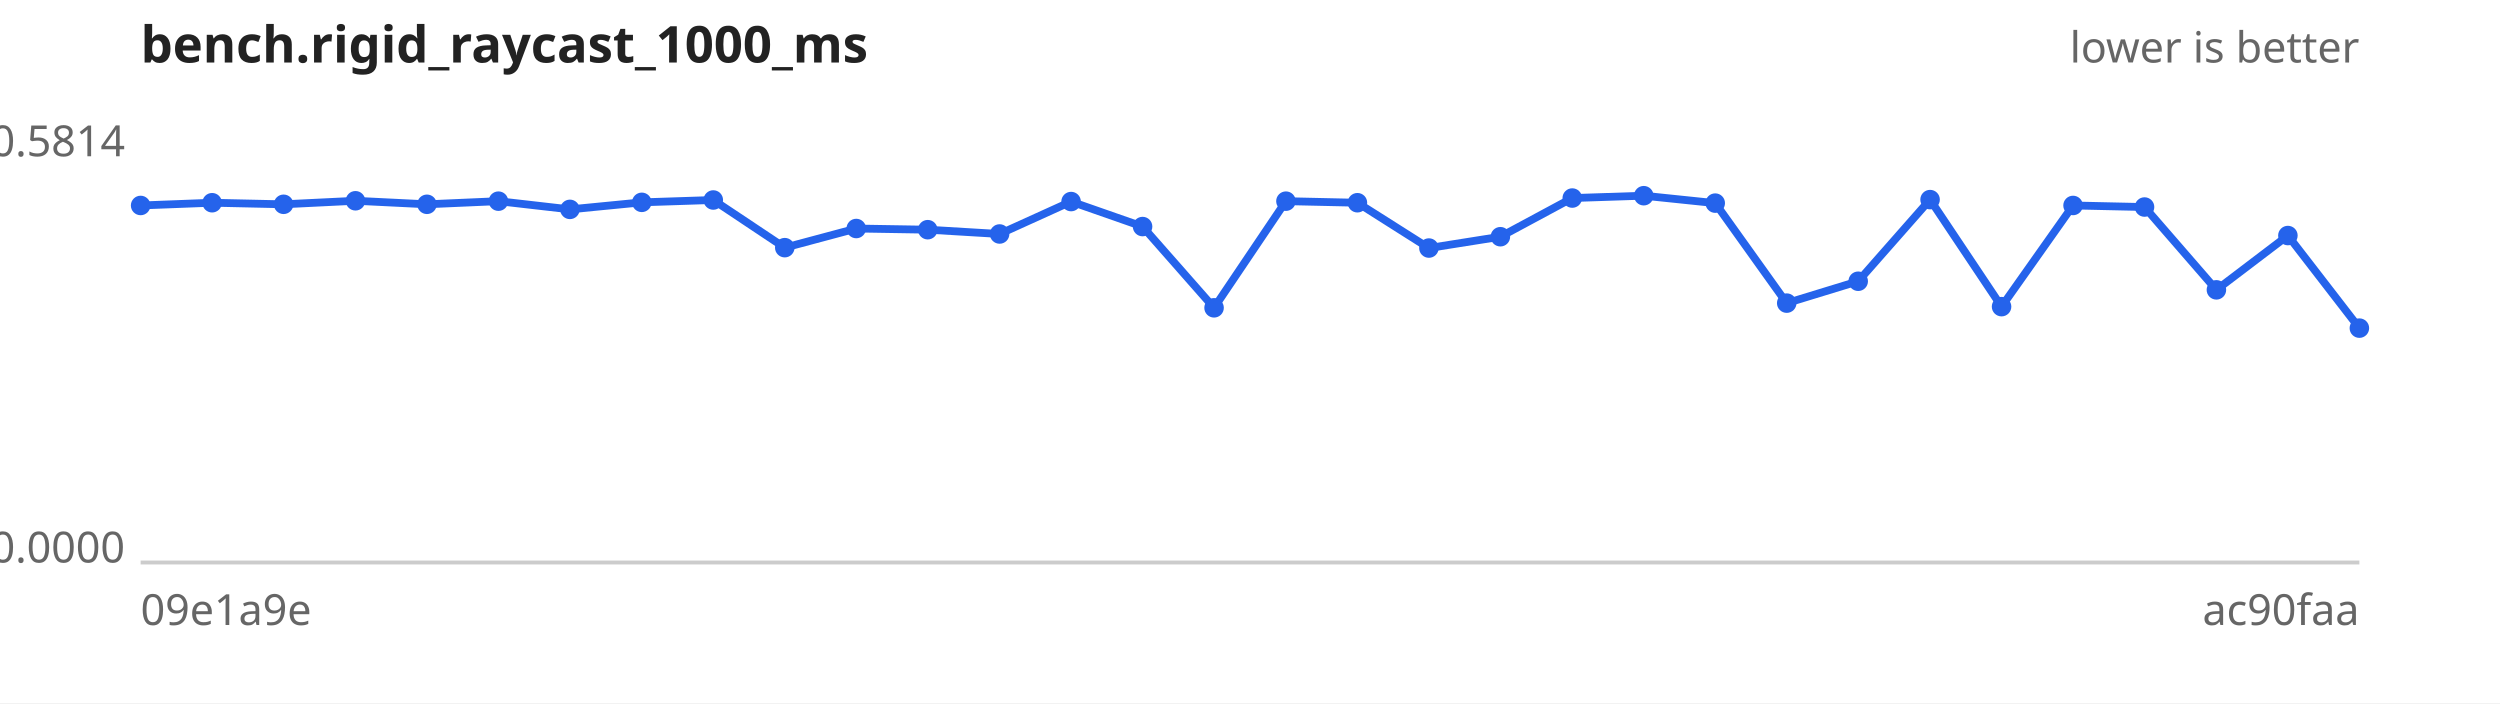
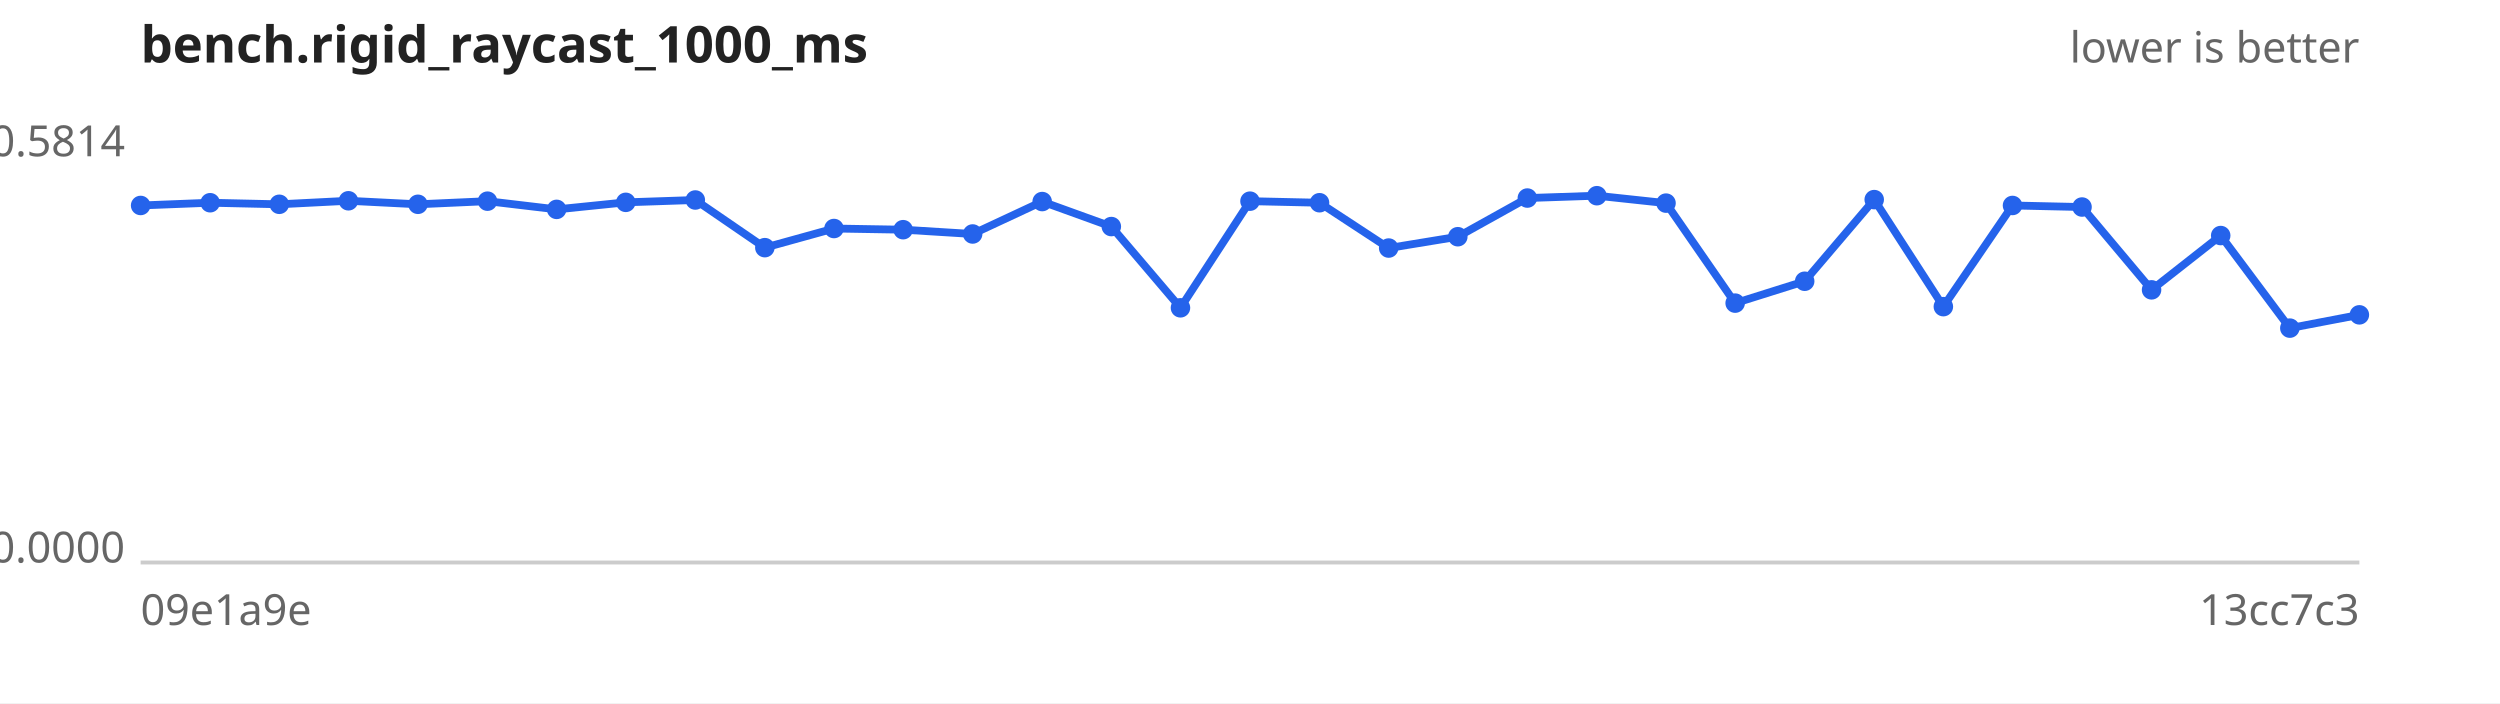
<svg xmlns="http://www.w3.org/2000/svg" width="640" height="180" viewBox="0 0 640 180" font-family="sans-serif" font-size="11">
  <rect width="640" height="180" fill="#ffffff" />
  <text x="36" y="16" font-size="13" font-weight="bold" fill="#222">bench.rigid_raycast_1000_ms</text>
  <text x="604" y="16" text-anchor="end" fill="#666">lower is better</text>
  <line x1="36" y1="144" x2="604" y2="144" stroke="#ccc" />
  <text x="32" y="40.0" text-anchor="end" fill="#666">0.5814</text>
  <text x="32" y="144.0" text-anchor="end" fill="#666">0.0000</text>
  <text x="36" y="160" fill="#666">09e1a9e</text>
-   <text x="604" y="160" text-anchor="end" fill="#666">ac90faa</text>
-   <path d="M36.0,52.6 L54.3,51.9 L72.6,52.3 L91.0,51.4 L109.3,52.3 L127.6,51.5 L145.9,53.6 L164.3,51.8 L182.6,51.2 L200.9,63.4 L219.2,58.5 L237.5,58.8 L255.9,59.9 L274.2,51.6 L292.5,58.0 L310.8,78.8 L329.2,51.5 L347.5,51.9 L365.8,63.5 L384.1,60.6 L402.5,50.7 L420.8,50.1 L439.1,52.0 L457.4,77.6 L475.7,72.0 L494.1,51.1 L512.4,78.5 L530.7,52.6 L549.0,53.0 L567.4,74.2 L585.7,60.3 L604.0,84.0" fill="none" stroke="#2563eb" stroke-width="2" />
+   <text x="604" y="160" text-anchor="end" fill="#666">13cc7c3</text>
+   <path d="M36.0,52.6 L53.8,51.9 L71.5,52.3 L89.2,51.4 L107.0,52.3 L124.8,51.5 L142.5,53.6 L160.2,51.8 L178.0,51.2 L195.8,63.4 L213.5,58.5 L231.2,58.8 L249.0,59.9 L266.8,51.6 L284.5,58.0 L302.2,78.8 L320.0,51.5 L337.8,51.9 L355.5,63.5 L373.2,60.6 L391.0,50.7 L408.8,50.1 L426.5,52.0 L444.2,77.6 L462.0,72.0 L479.8,51.1 L497.5,78.5 L515.2,52.6 L533.0,53.0 L550.8,74.2 L568.5,60.3 L586.2,84.0 L604.0,80.6" fill="none" stroke="#2563eb" stroke-width="2" />
  <g fill="#2563eb">
    <circle cx="36.0" cy="52.6" r="2.5" />
-     <circle cx="54.3" cy="51.9" r="2.5" />
-     <circle cx="72.6" cy="52.3" r="2.5" />
-     <circle cx="91.0" cy="51.4" r="2.5" />
-     <circle cx="109.3" cy="52.3" r="2.5" />
-     <circle cx="127.6" cy="51.5" r="2.5" />
-     <circle cx="145.9" cy="53.6" r="2.5" />
-     <circle cx="164.3" cy="51.8" r="2.5" />
-     <circle cx="182.6" cy="51.2" r="2.5" />
-     <circle cx="200.9" cy="63.4" r="2.5" />
-     <circle cx="219.2" cy="58.5" r="2.5" />
-     <circle cx="237.5" cy="58.8" r="2.5" />
-     <circle cx="255.9" cy="59.9" r="2.5" />
-     <circle cx="274.2" cy="51.6" r="2.5" />
-     <circle cx="292.5" cy="58.0" r="2.5" />
-     <circle cx="310.8" cy="78.8" r="2.5" />
-     <circle cx="329.2" cy="51.5" r="2.5" />
-     <circle cx="347.5" cy="51.9" r="2.5" />
-     <circle cx="365.8" cy="63.5" r="2.5" />
-     <circle cx="384.1" cy="60.6" r="2.5" />
-     <circle cx="402.5" cy="50.7" r="2.5" />
-     <circle cx="420.8" cy="50.1" r="2.5" />
-     <circle cx="439.1" cy="52.0" r="2.5" />
-     <circle cx="457.4" cy="77.6" r="2.5" />
-     <circle cx="475.7" cy="72.0" r="2.5" />
-     <circle cx="494.1" cy="51.1" r="2.5" />
-     <circle cx="512.4" cy="78.5" r="2.5" />
-     <circle cx="530.7" cy="52.6" r="2.5" />
-     <circle cx="549.0" cy="53.0" r="2.5" />
-     <circle cx="567.4" cy="74.2" r="2.5" />
-     <circle cx="585.7" cy="60.3" r="2.5" />
-     <circle cx="604.0" cy="84.0" r="2.5" />
+     <circle cx="53.8" cy="51.9" r="2.5" />
+     <circle cx="71.5" cy="52.3" r="2.5" />
+     <circle cx="89.2" cy="51.4" r="2.5" />
+     <circle cx="107.0" cy="52.3" r="2.5" />
+     <circle cx="124.8" cy="51.5" r="2.5" />
+     <circle cx="142.5" cy="53.6" r="2.5" />
+     <circle cx="160.2" cy="51.8" r="2.5" />
+     <circle cx="178.0" cy="51.2" r="2.5" />
+     <circle cx="195.8" cy="63.4" r="2.5" />
+     <circle cx="213.5" cy="58.5" r="2.5" />
+     <circle cx="231.2" cy="58.8" r="2.5" />
+     <circle cx="249.0" cy="59.9" r="2.5" />
+     <circle cx="266.8" cy="51.6" r="2.5" />
+     <circle cx="284.5" cy="58.0" r="2.5" />
+     <circle cx="302.2" cy="78.8" r="2.5" />
+     <circle cx="320.0" cy="51.5" r="2.5" />
+     <circle cx="337.8" cy="51.9" r="2.5" />
+     <circle cx="355.5" cy="63.5" r="2.5" />
+     <circle cx="373.2" cy="60.6" r="2.5" />
+     <circle cx="391.0" cy="50.7" r="2.5" />
+     <circle cx="408.8" cy="50.1" r="2.5" />
+     <circle cx="426.5" cy="52.0" r="2.5" />
+     <circle cx="444.2" cy="77.6" r="2.5" />
+     <circle cx="462.0" cy="72.0" r="2.5" />
+     <circle cx="479.8" cy="51.1" r="2.5" />
+     <circle cx="497.5" cy="78.5" r="2.5" />
+     <circle cx="515.2" cy="52.6" r="2.5" />
+     <circle cx="533.0" cy="53.0" r="2.5" />
+     <circle cx="550.8" cy="74.2" r="2.5" />
+     <circle cx="568.5" cy="60.3" r="2.5" />
+     <circle cx="586.2" cy="84.0" r="2.5" />
+     <circle cx="604.0" cy="80.6" r="2.5" />
  </g>
</svg>
